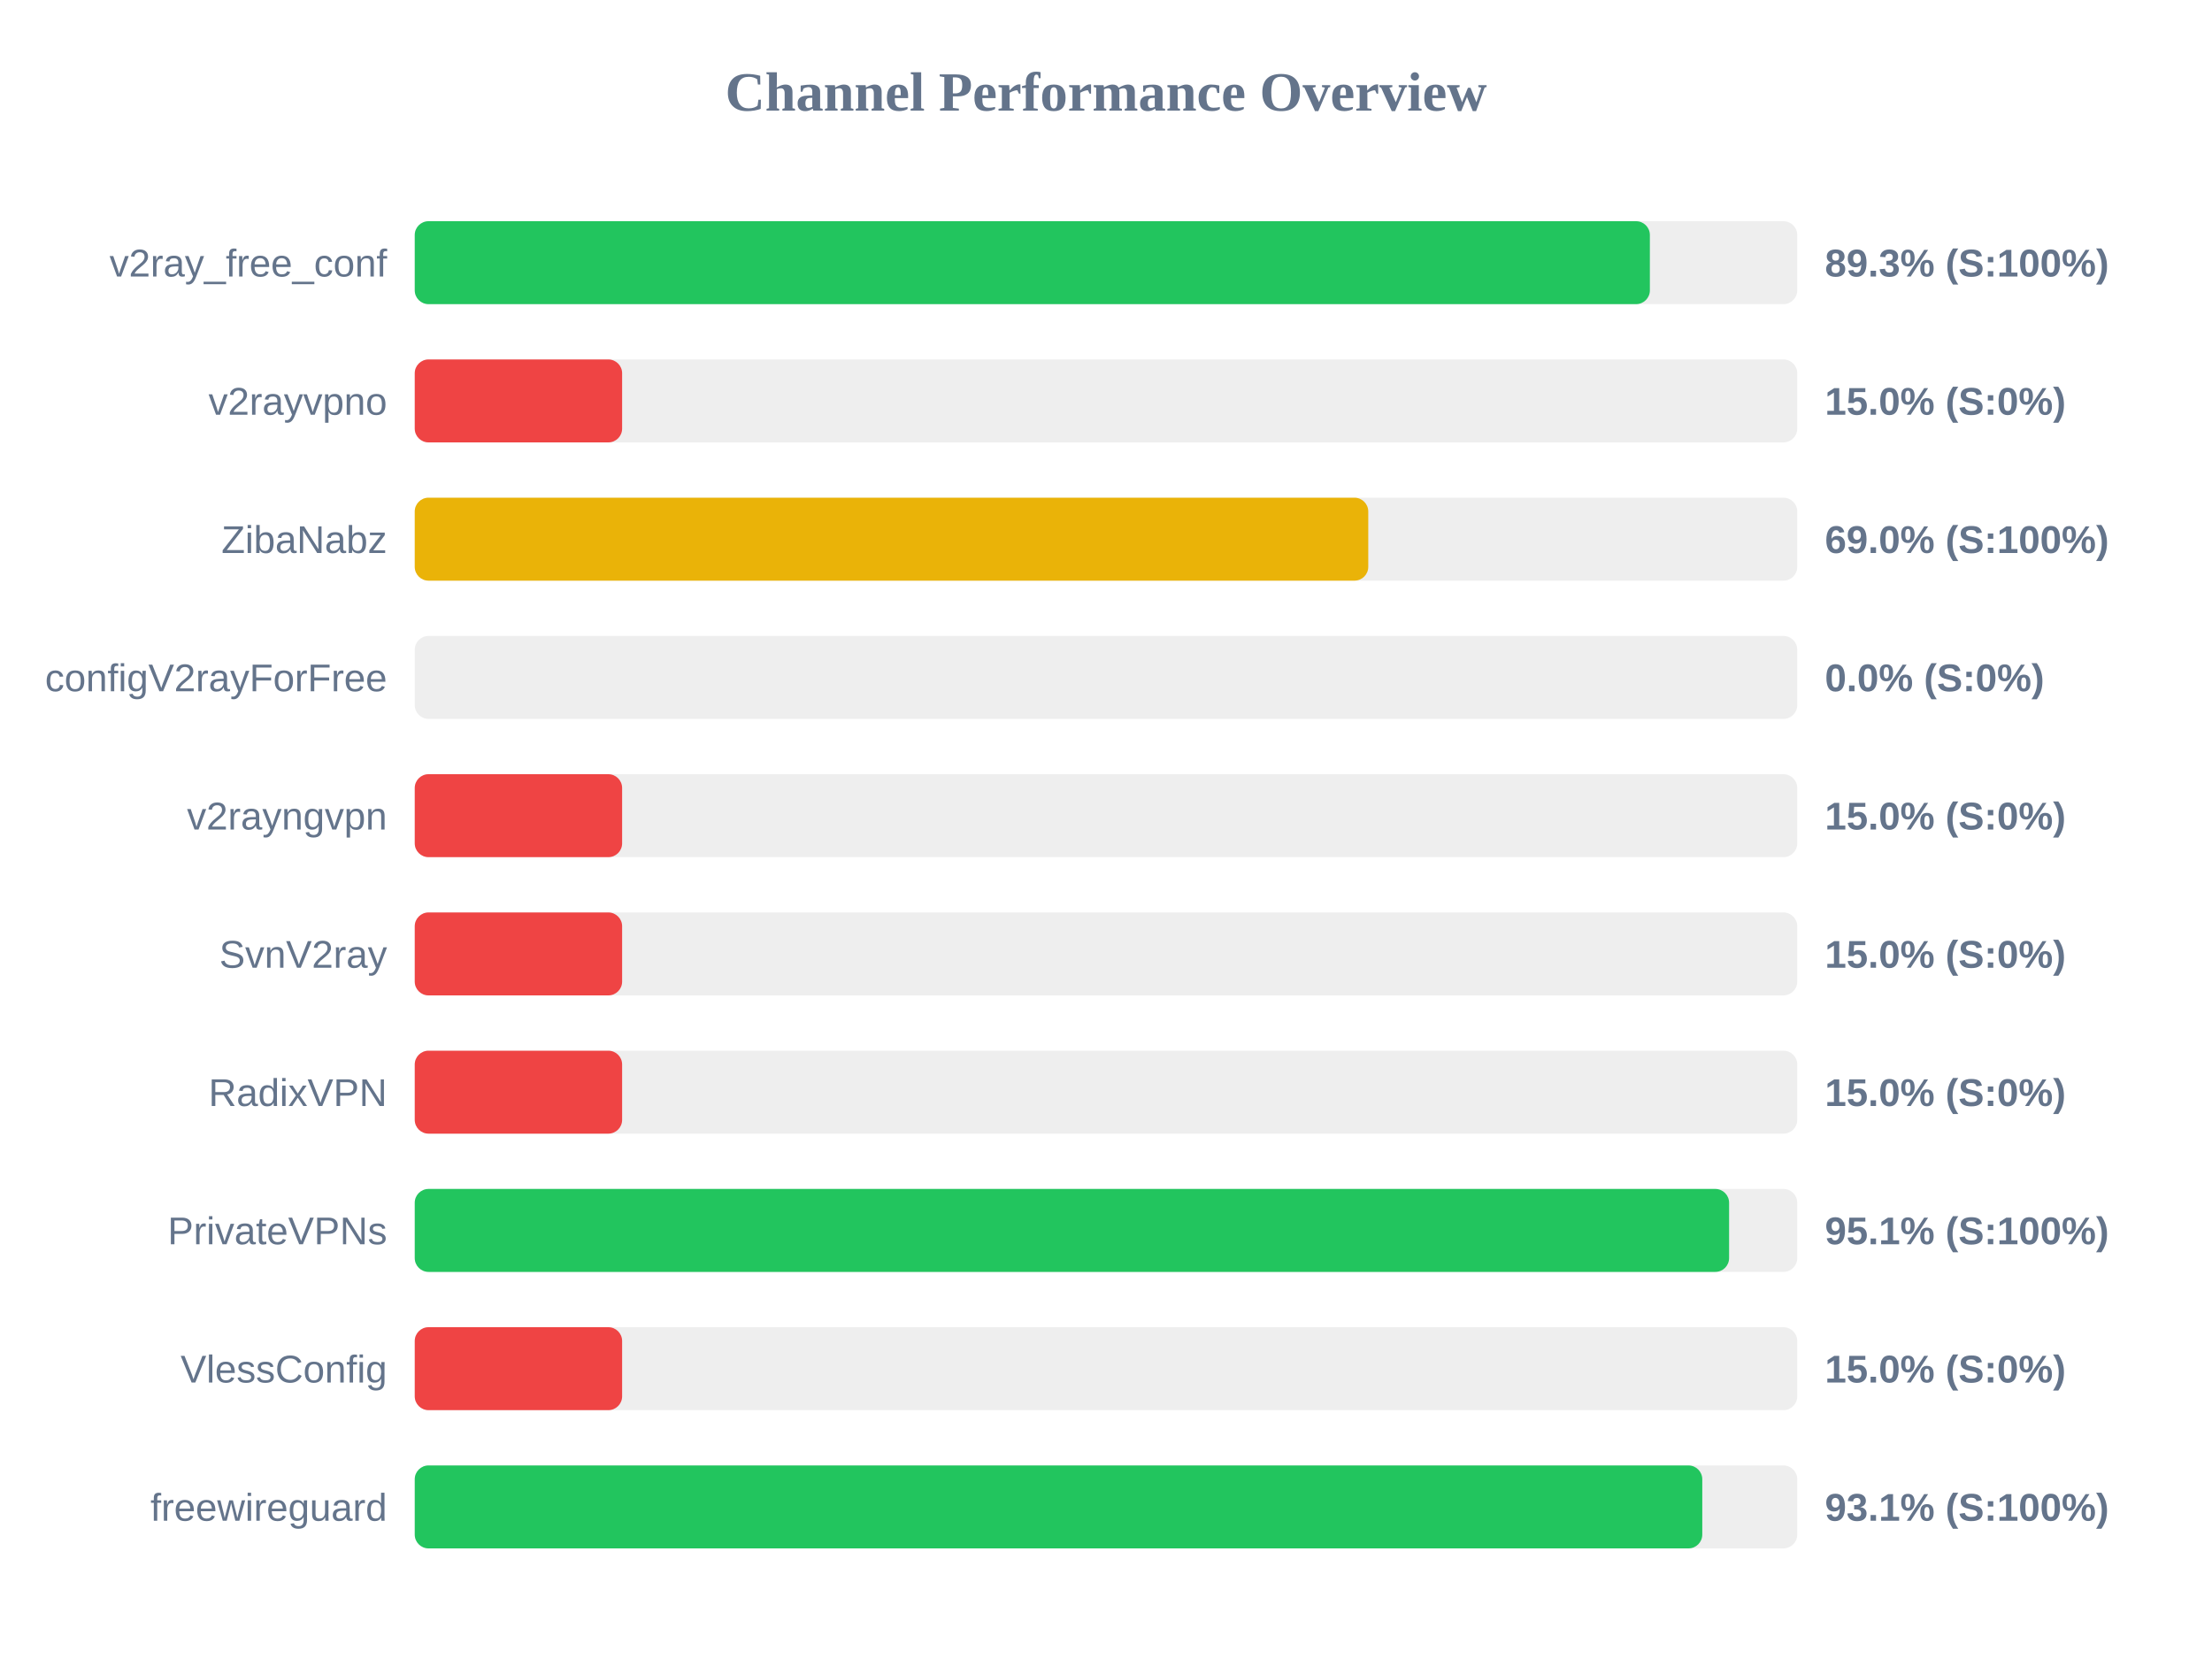
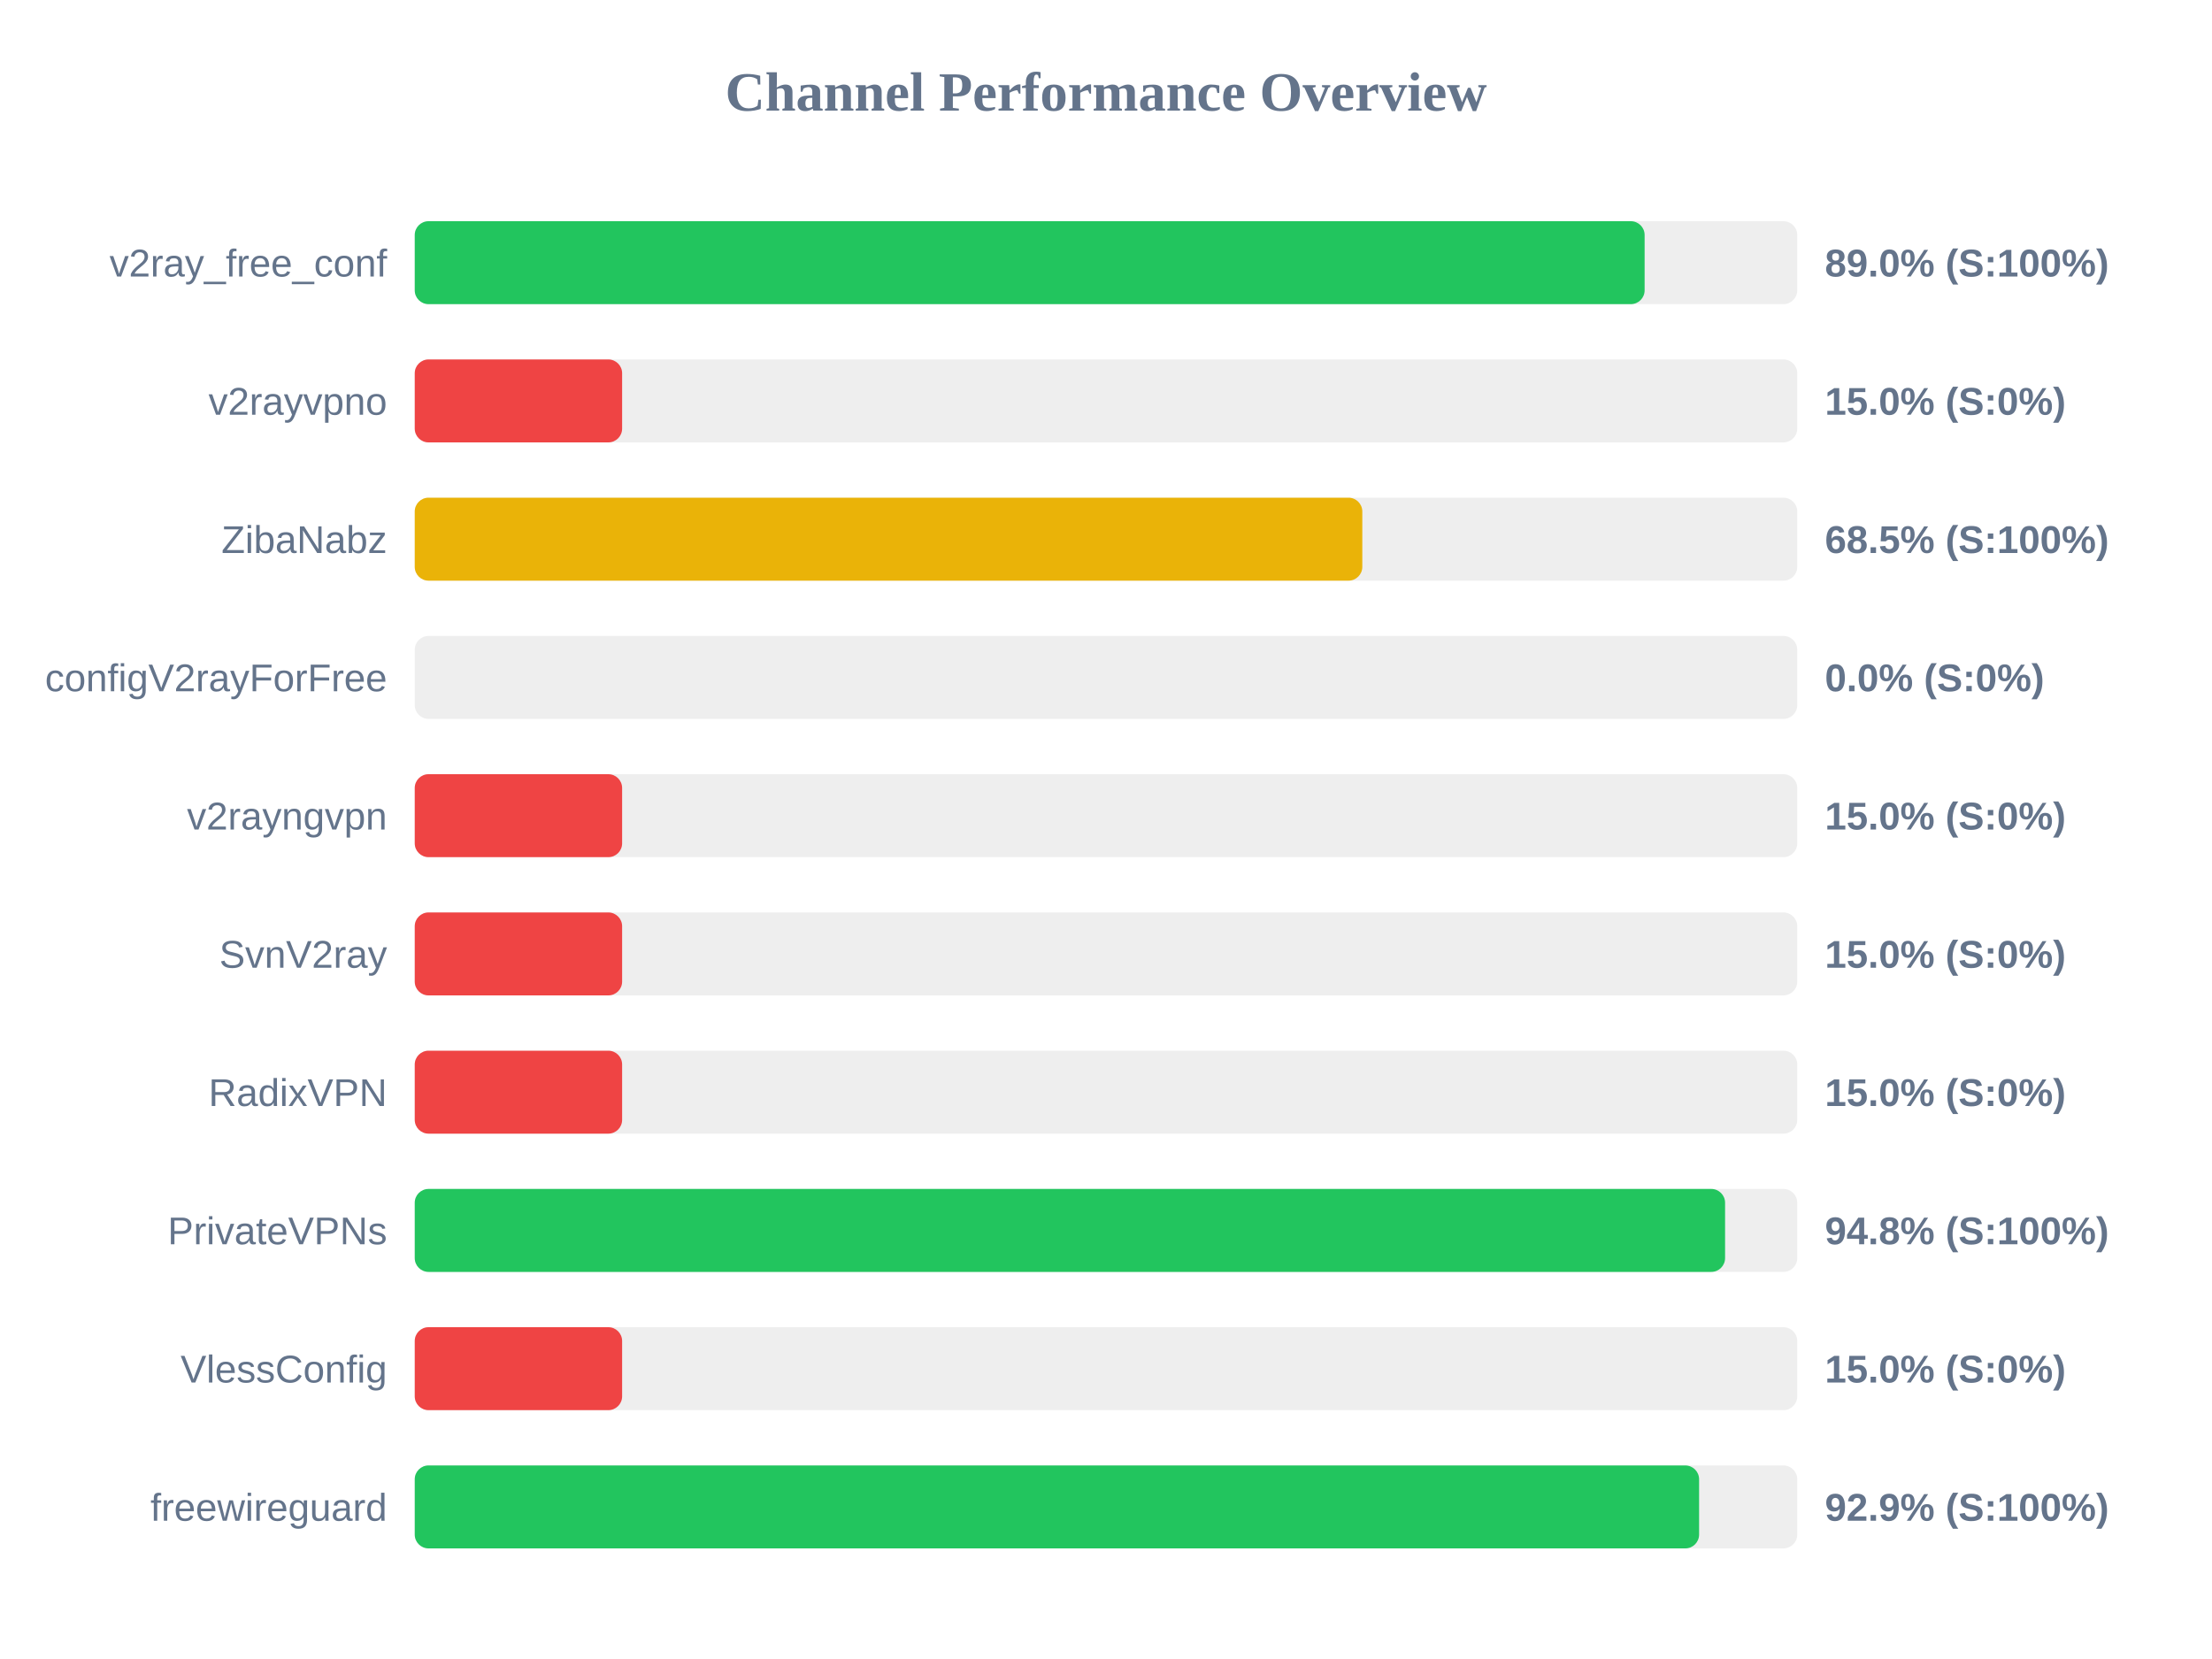
<svg xmlns="http://www.w3.org/2000/svg" width="800" height="600" version="1.1">
  <style>
        .row { font: 14px Arial; fill: #64748b; }
        .score { font: bold 14px Arial; fill: #64748b; }
    </style>
  <text x="400" y="40" text-anchor="middle" font-size="20px" font-weight="bold" fill="#64748b">Channel Performance Overview</text>
  <rect x="150" y="80" width="500" height="30" fill="#eee" rx="5" />
-   <rect x="150" y="80" width="446.7" height="30" fill="#22c55e" rx="5" />
+   <rect x="150" y="80" width="444.8" height="30" fill="#22c55e" rx="5" />
  <text x="140" y="100" text-anchor="end" class="row">v2ray_free_conf</text>
-   <text x="660" y="100" text-anchor="start" class="score">89.3% (S:100%)</text>
+   <text x="660" y="100" text-anchor="start" class="score">89.0% (S:100%)</text>
  <rect x="150" y="130" width="500" height="30" fill="#eee" rx="5" />
  <rect x="150" y="130" width="75.0" height="30" fill="#ef4444" rx="5" />
  <text x="140" y="150" text-anchor="end" class="row">v2rayvpno</text>
  <text x="660" y="150" text-anchor="start" class="score">15.0% (S:0%)</text>
  <rect x="150" y="180" width="500" height="30" fill="#eee" rx="5" />
-   <rect x="150" y="180" width="344.85" height="30" fill="#eab308" rx="5" />
+   <rect x="150" y="180" width="342.7" height="30" fill="#eab308" rx="5" />
  <text x="140" y="200" text-anchor="end" class="row">ZibaNabz</text>
-   <text x="660" y="200" text-anchor="start" class="score">69.0% (S:100%)</text>
+   <text x="660" y="200" text-anchor="start" class="score">68.5% (S:100%)</text>
  <rect x="150" y="230" width="500" height="30" fill="#eee" rx="5" />
  <rect x="150" y="230" width="0.0" height="30" fill="#ef4444" rx="5" />
  <text x="140" y="250" text-anchor="end" class="row">configV2rayForFree</text>
  <text x="660" y="250" text-anchor="start" class="score">0.0% (S:0%)</text>
  <rect x="150" y="280" width="500" height="30" fill="#eee" rx="5" />
  <rect x="150" y="280" width="75.0" height="30" fill="#ef4444" rx="5" />
  <text x="140" y="300" text-anchor="end" class="row">v2rayngvpn</text>
  <text x="660" y="300" text-anchor="start" class="score">15.0% (S:0%)</text>
  <rect x="150" y="330" width="500" height="30" fill="#eee" rx="5" />
  <rect x="150" y="330" width="75.0" height="30" fill="#ef4444" rx="5" />
  <text x="140" y="350" text-anchor="end" class="row">SvnV2ray</text>
  <text x="660" y="350" text-anchor="start" class="score">15.0% (S:0%)</text>
  <rect x="150" y="380" width="500" height="30" fill="#eee" rx="5" />
  <rect x="150" y="380" width="75.0" height="30" fill="#ef4444" rx="5" />
  <text x="140" y="400" text-anchor="end" class="row">RadixVPN</text>
  <text x="660" y="400" text-anchor="start" class="score">15.0% (S:0%)</text>
  <rect x="150" y="430" width="500" height="30" fill="#eee" rx="5" />
-   <rect x="150" y="430" width="475.35" height="30" fill="#22c55e" rx="5" />
+   <rect x="150" y="430" width="473.9" height="30" fill="#22c55e" rx="5" />
  <text x="140" y="450" text-anchor="end" class="row">PrivateVPNs</text>
-   <text x="660" y="450" text-anchor="start" class="score">95.1% (S:100%)</text>
+   <text x="660" y="450" text-anchor="start" class="score">94.8% (S:100%)</text>
  <rect x="150" y="480" width="500" height="30" fill="#eee" rx="5" />
  <rect x="150" y="480" width="75.0" height="30" fill="#ef4444" rx="5" />
  <text x="140" y="500" text-anchor="end" class="row">VlessConfig</text>
  <text x="660" y="500" text-anchor="start" class="score">15.0% (S:0%)</text>
  <rect x="150" y="530" width="500" height="30" fill="#eee" rx="5" />
-   <rect x="150" y="530" width="465.65" height="30" fill="#22c55e" rx="5" />
+   <rect x="150" y="530" width="464.5" height="30" fill="#22c55e" rx="5" />
  <text x="140" y="550" text-anchor="end" class="row">freewireguard</text>
-   <text x="660" y="550" text-anchor="start" class="score">93.1% (S:100%)</text>
+   <text x="660" y="550" text-anchor="start" class="score">92.9% (S:100%)</text>
</svg>
